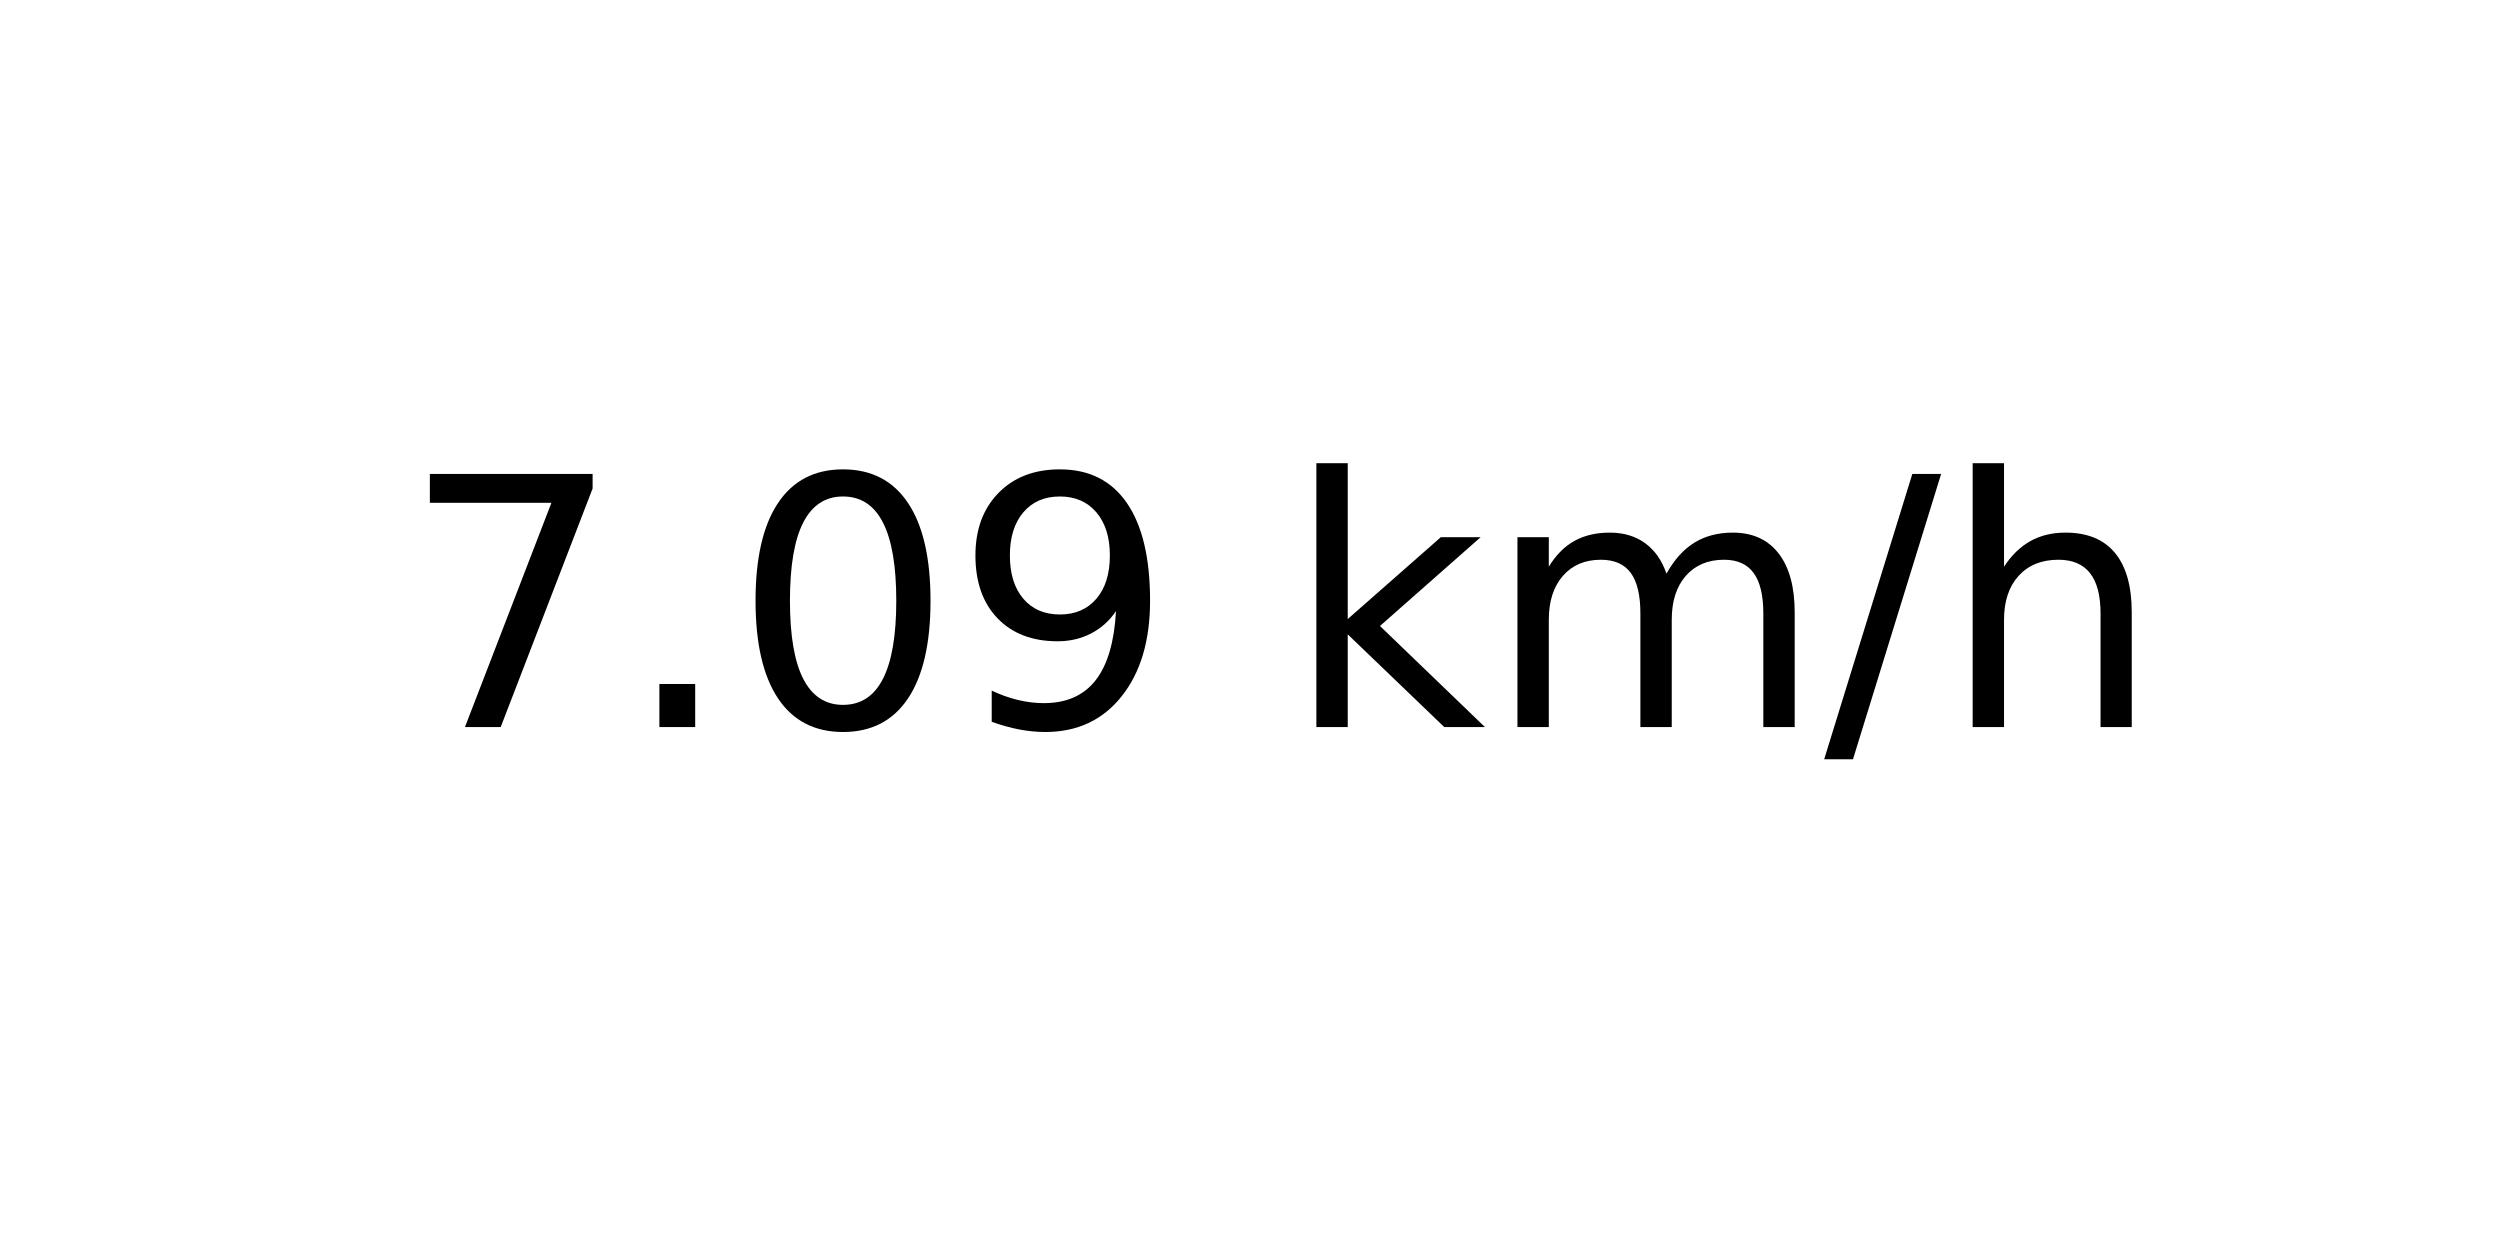
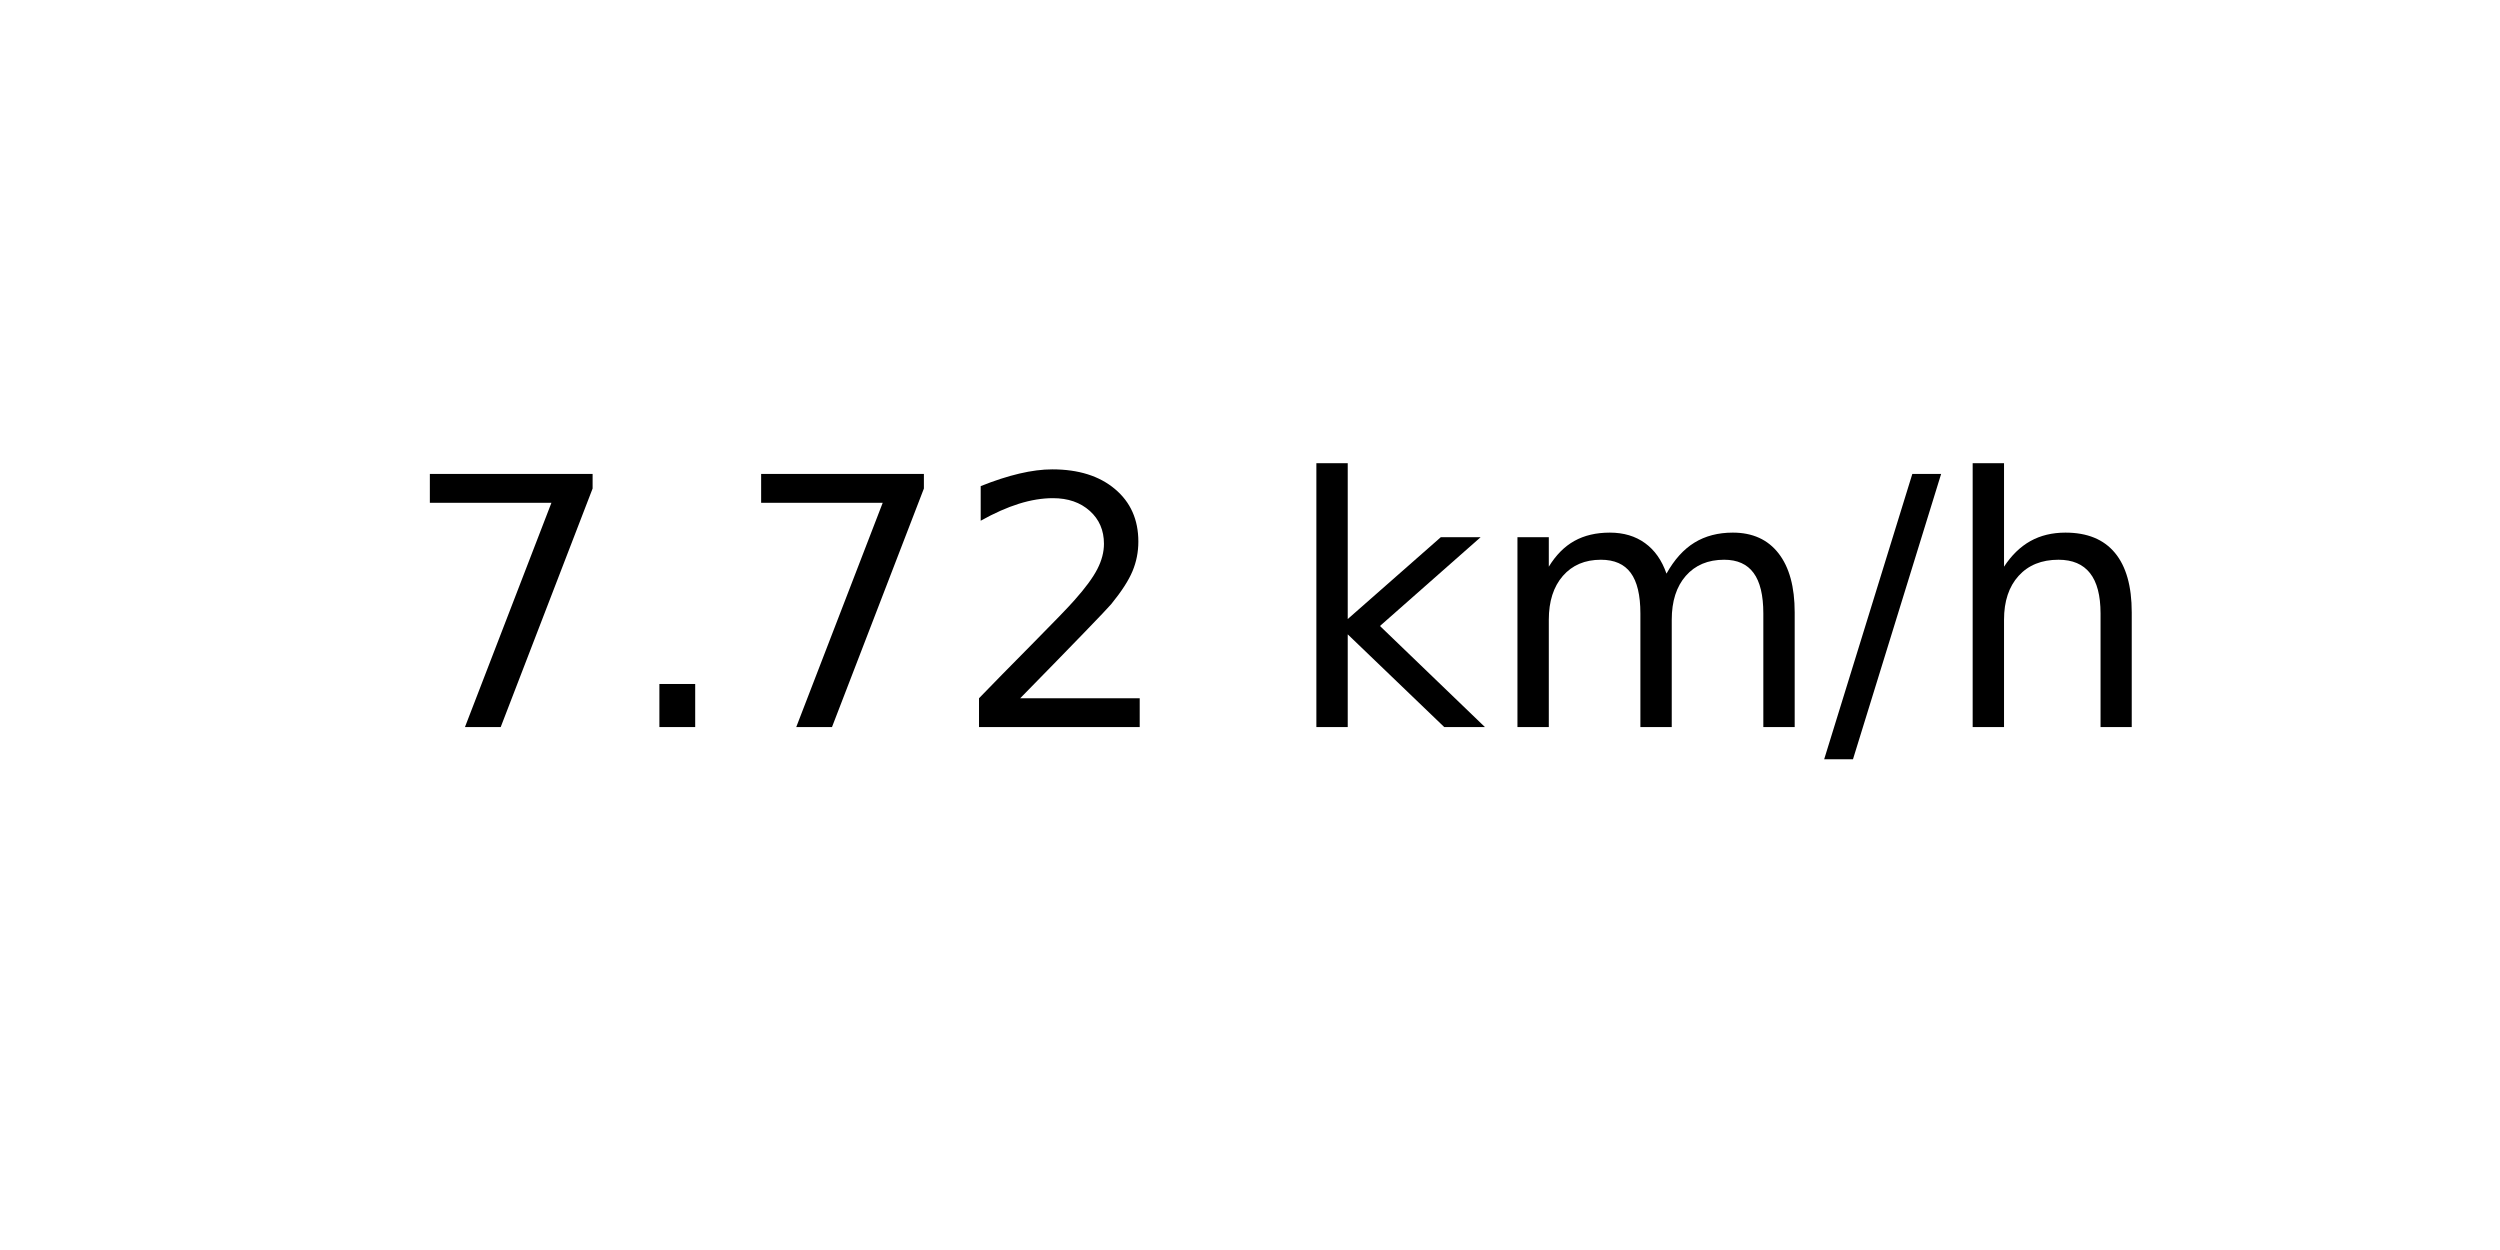
<svg xmlns="http://www.w3.org/2000/svg" xmlns:xlink="http://www.w3.org/1999/xlink" width="72pt" height="36pt" viewBox="0 0 72 36" version="1.1">
  <defs>
    <style type="text/css">*{stroke-linejoin: round; stroke-linecap: butt}</style>
  </defs>
  <g id="figure_1">
    <g id="axes_1">
      <g id="text_1">
        <g transform="translate(11.55937 20.93937) scale(0.1 -0.1)">
          <defs>
            <path id="DejaVuSans-37" d="M 525 4666  L 3525 4666  L 3525 4397  L 1831 0  L 1172 0  L 2766 4134  L 525 4134  L 525 4666  z " transform="scale(0.015625)" />
            <path id="DejaVuSans-2e" d="M 684 794  L 1344 794  L 1344 0  L 684 0  L 684 794  z " transform="scale(0.015625)" />
-             <path id="DejaVuSans-30" d="M 2034 4250  Q 1547 4250 1301 3770  Q 1056 3291 1056 2328  Q 1056 1369 1301 889  Q 1547 409 2034 409  Q 2525 409 2770 889  Q 3016 1369 3016 2328  Q 3016 3291 2770 3770  Q 2525 4250 2034 4250  z M 2034 4750  Q 2819 4750 3233 4129  Q 3647 3509 3647 2328  Q 3647 1150 3233 529  Q 2819 -91 2034 -91  Q 1250 -91 836 529  Q 422 1150 422 2328  Q 422 3509 836 4129  Q 1250 4750 2034 4750  z " transform="scale(0.015625)" />
-             <path id="DejaVuSans-39" d="M 703 97  L 703 672  Q 941 559 1184 500  Q 1428 441 1663 441  Q 2288 441 2617 861  Q 2947 1281 2994 2138  Q 2813 1869 2534 1725  Q 2256 1581 1919 1581  Q 1219 1581 811 2004  Q 403 2428 403 3163  Q 403 3881 828 4315  Q 1253 4750 1959 4750  Q 2769 4750 3195 4129  Q 3622 3509 3622 2328  Q 3622 1225 3098 567  Q 2575 -91 1691 -91  Q 1453 -91 1209 -44  Q 966 3 703 97  z M 1959 2075  Q 2384 2075 2632 2365  Q 2881 2656 2881 3163  Q 2881 3666 2632 3958  Q 2384 4250 1959 4250  Q 1534 4250 1286 3958  Q 1038 3666 1038 3163  Q 1038 2656 1286 2365  Q 1534 2075 1959 2075  z " transform="scale(0.015625)" />
+             <path id="DejaVuSans-32" d="M 1228 531  L 3431 531  L 3431 0  L 469 0  L 469 531  Q 828 903 1448 1529  Q 2069 2156 2228 2338  Q 2531 2678 2651 2914  Q 2772 3150 2772 3378  Q 2772 3750 2511 3984  Q 2250 4219 1831 4219  Q 1534 4219 1204 4116  Q 875 4013 500 3803  L 500 4441  Q 881 4594 1212 4672  Q 1544 4750 1819 4750  Q 2544 4750 2975 4387  Q 3406 4025 3406 3419  Q 3406 3131 3298 2873  Q 3191 2616 2906 2266  Q 2828 2175 2409 1742  Q 1991 1309 1228 531  z " transform="scale(0.015625)" />
            <path id="DejaVuSans-20" transform="scale(0.015625)" />
            <path id="DejaVuSans-6b" d="M 581 4863  L 1159 4863  L 1159 1991  L 2875 3500  L 3609 3500  L 1753 1863  L 3688 0  L 2938 0  L 1159 1709  L 1159 0  L 581 0  L 581 4863  z " transform="scale(0.015625)" />
            <path id="DejaVuSans-6d" d="M 3328 2828  Q 3544 3216 3844 3400  Q 4144 3584 4550 3584  Q 5097 3584 5394 3201  Q 5691 2819 5691 2113  L 5691 0  L 5113 0  L 5113 2094  Q 5113 2597 4934 2840  Q 4756 3084 4391 3084  Q 3944 3084 3684 2787  Q 3425 2491 3425 1978  L 3425 0  L 2847 0  L 2847 2094  Q 2847 2600 2669 2842  Q 2491 3084 2119 3084  Q 1678 3084 1418 2786  Q 1159 2488 1159 1978  L 1159 0  L 581 0  L 581 3500  L 1159 3500  L 1159 2956  Q 1356 3278 1631 3431  Q 1906 3584 2284 3584  Q 2666 3584 2933 3390  Q 3200 3197 3328 2828  z " transform="scale(0.015625)" />
            <path id="DejaVuSans-2f" d="M 1625 4666  L 2156 4666  L 531 -594  L 0 -594  L 1625 4666  z " transform="scale(0.015625)" />
            <path id="DejaVuSans-68" d="M 3513 2113  L 3513 0  L 2938 0  L 2938 2094  Q 2938 2591 2744 2837  Q 2550 3084 2163 3084  Q 1697 3084 1428 2787  Q 1159 2491 1159 1978  L 1159 0  L 581 0  L 581 4863  L 1159 4863  L 1159 2956  Q 1366 3272 1645 3428  Q 1925 3584 2291 3584  Q 2894 3584 3203 3211  Q 3513 2838 3513 2113  z " transform="scale(0.015625)" />
          </defs>
          <use xlink:href="#DejaVuSans-37" />
          <use xlink:href="#DejaVuSans-2e" x="63.623" />
-           <use xlink:href="#DejaVuSans-30" x="95.41" />
-           <use xlink:href="#DejaVuSans-39" x="159.033" />
+           <use xlink:href="#DejaVuSans-37" x="95.41" />
+           <use xlink:href="#DejaVuSans-32" x="159.033" />
          <use xlink:href="#DejaVuSans-20" x="222.656" />
          <use xlink:href="#DejaVuSans-6b" x="254.443" />
          <use xlink:href="#DejaVuSans-6d" x="312.354" />
          <use xlink:href="#DejaVuSans-2f" x="409.766" />
          <use xlink:href="#DejaVuSans-68" x="443.457" />
        </g>
      </g>
    </g>
  </g>
</svg>
